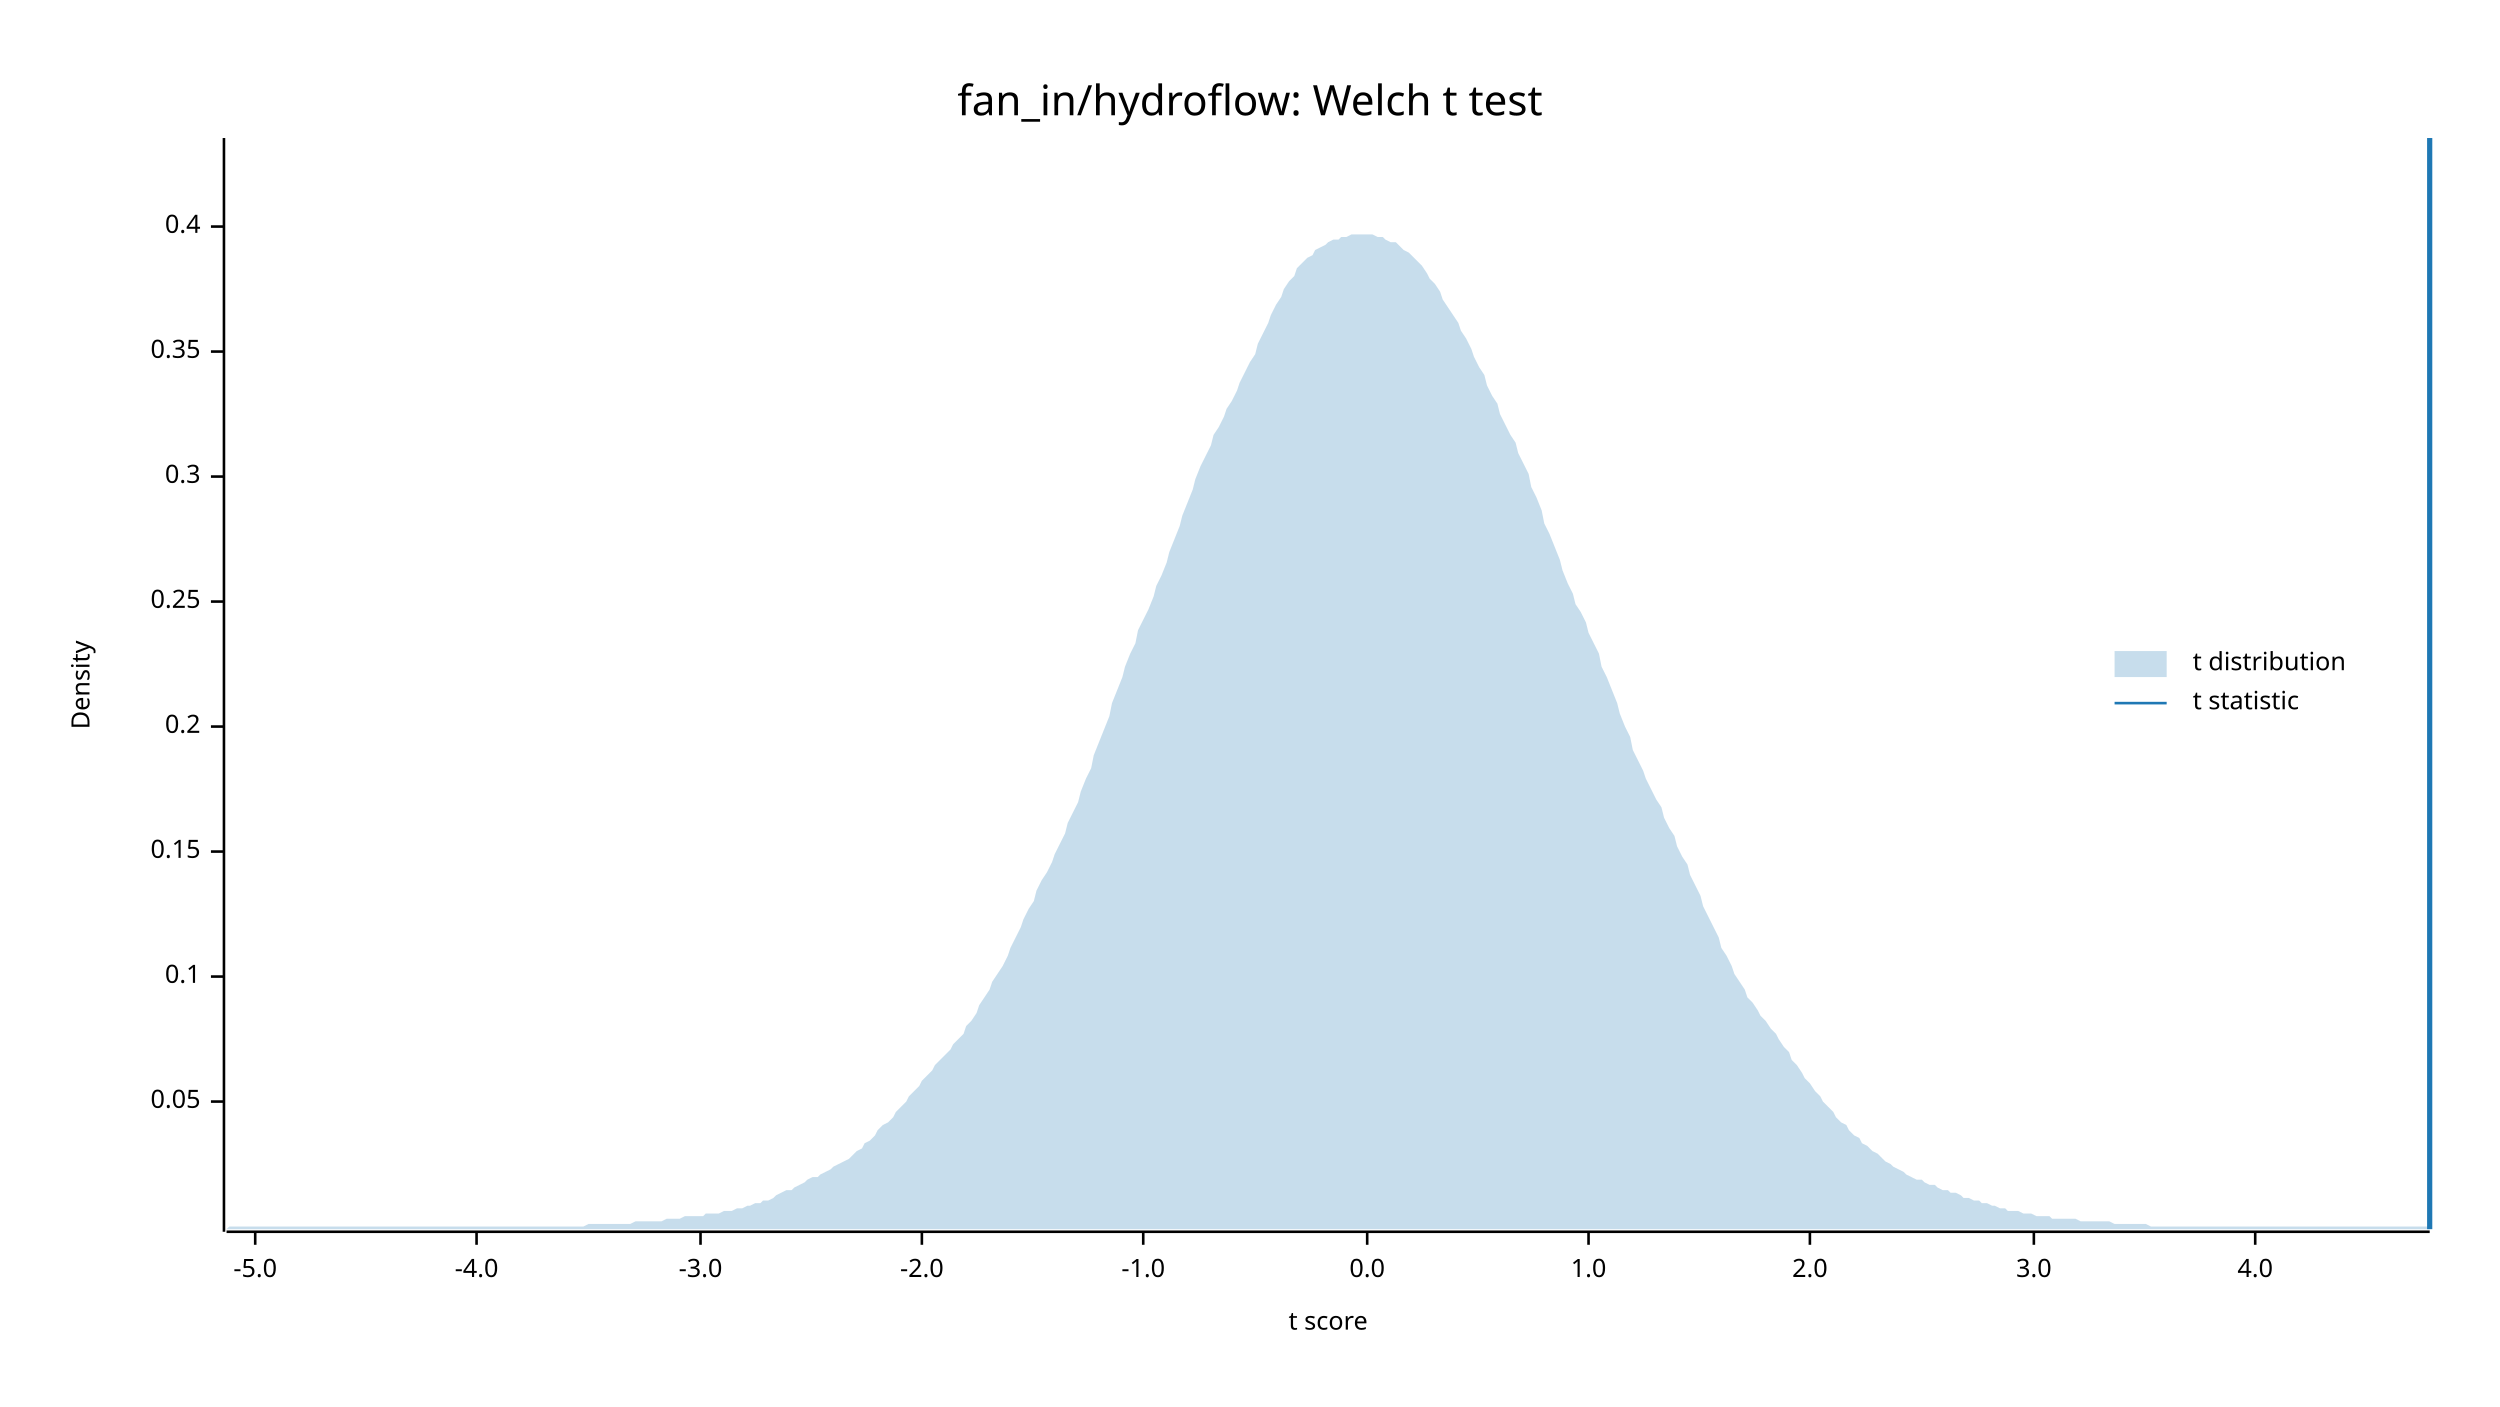
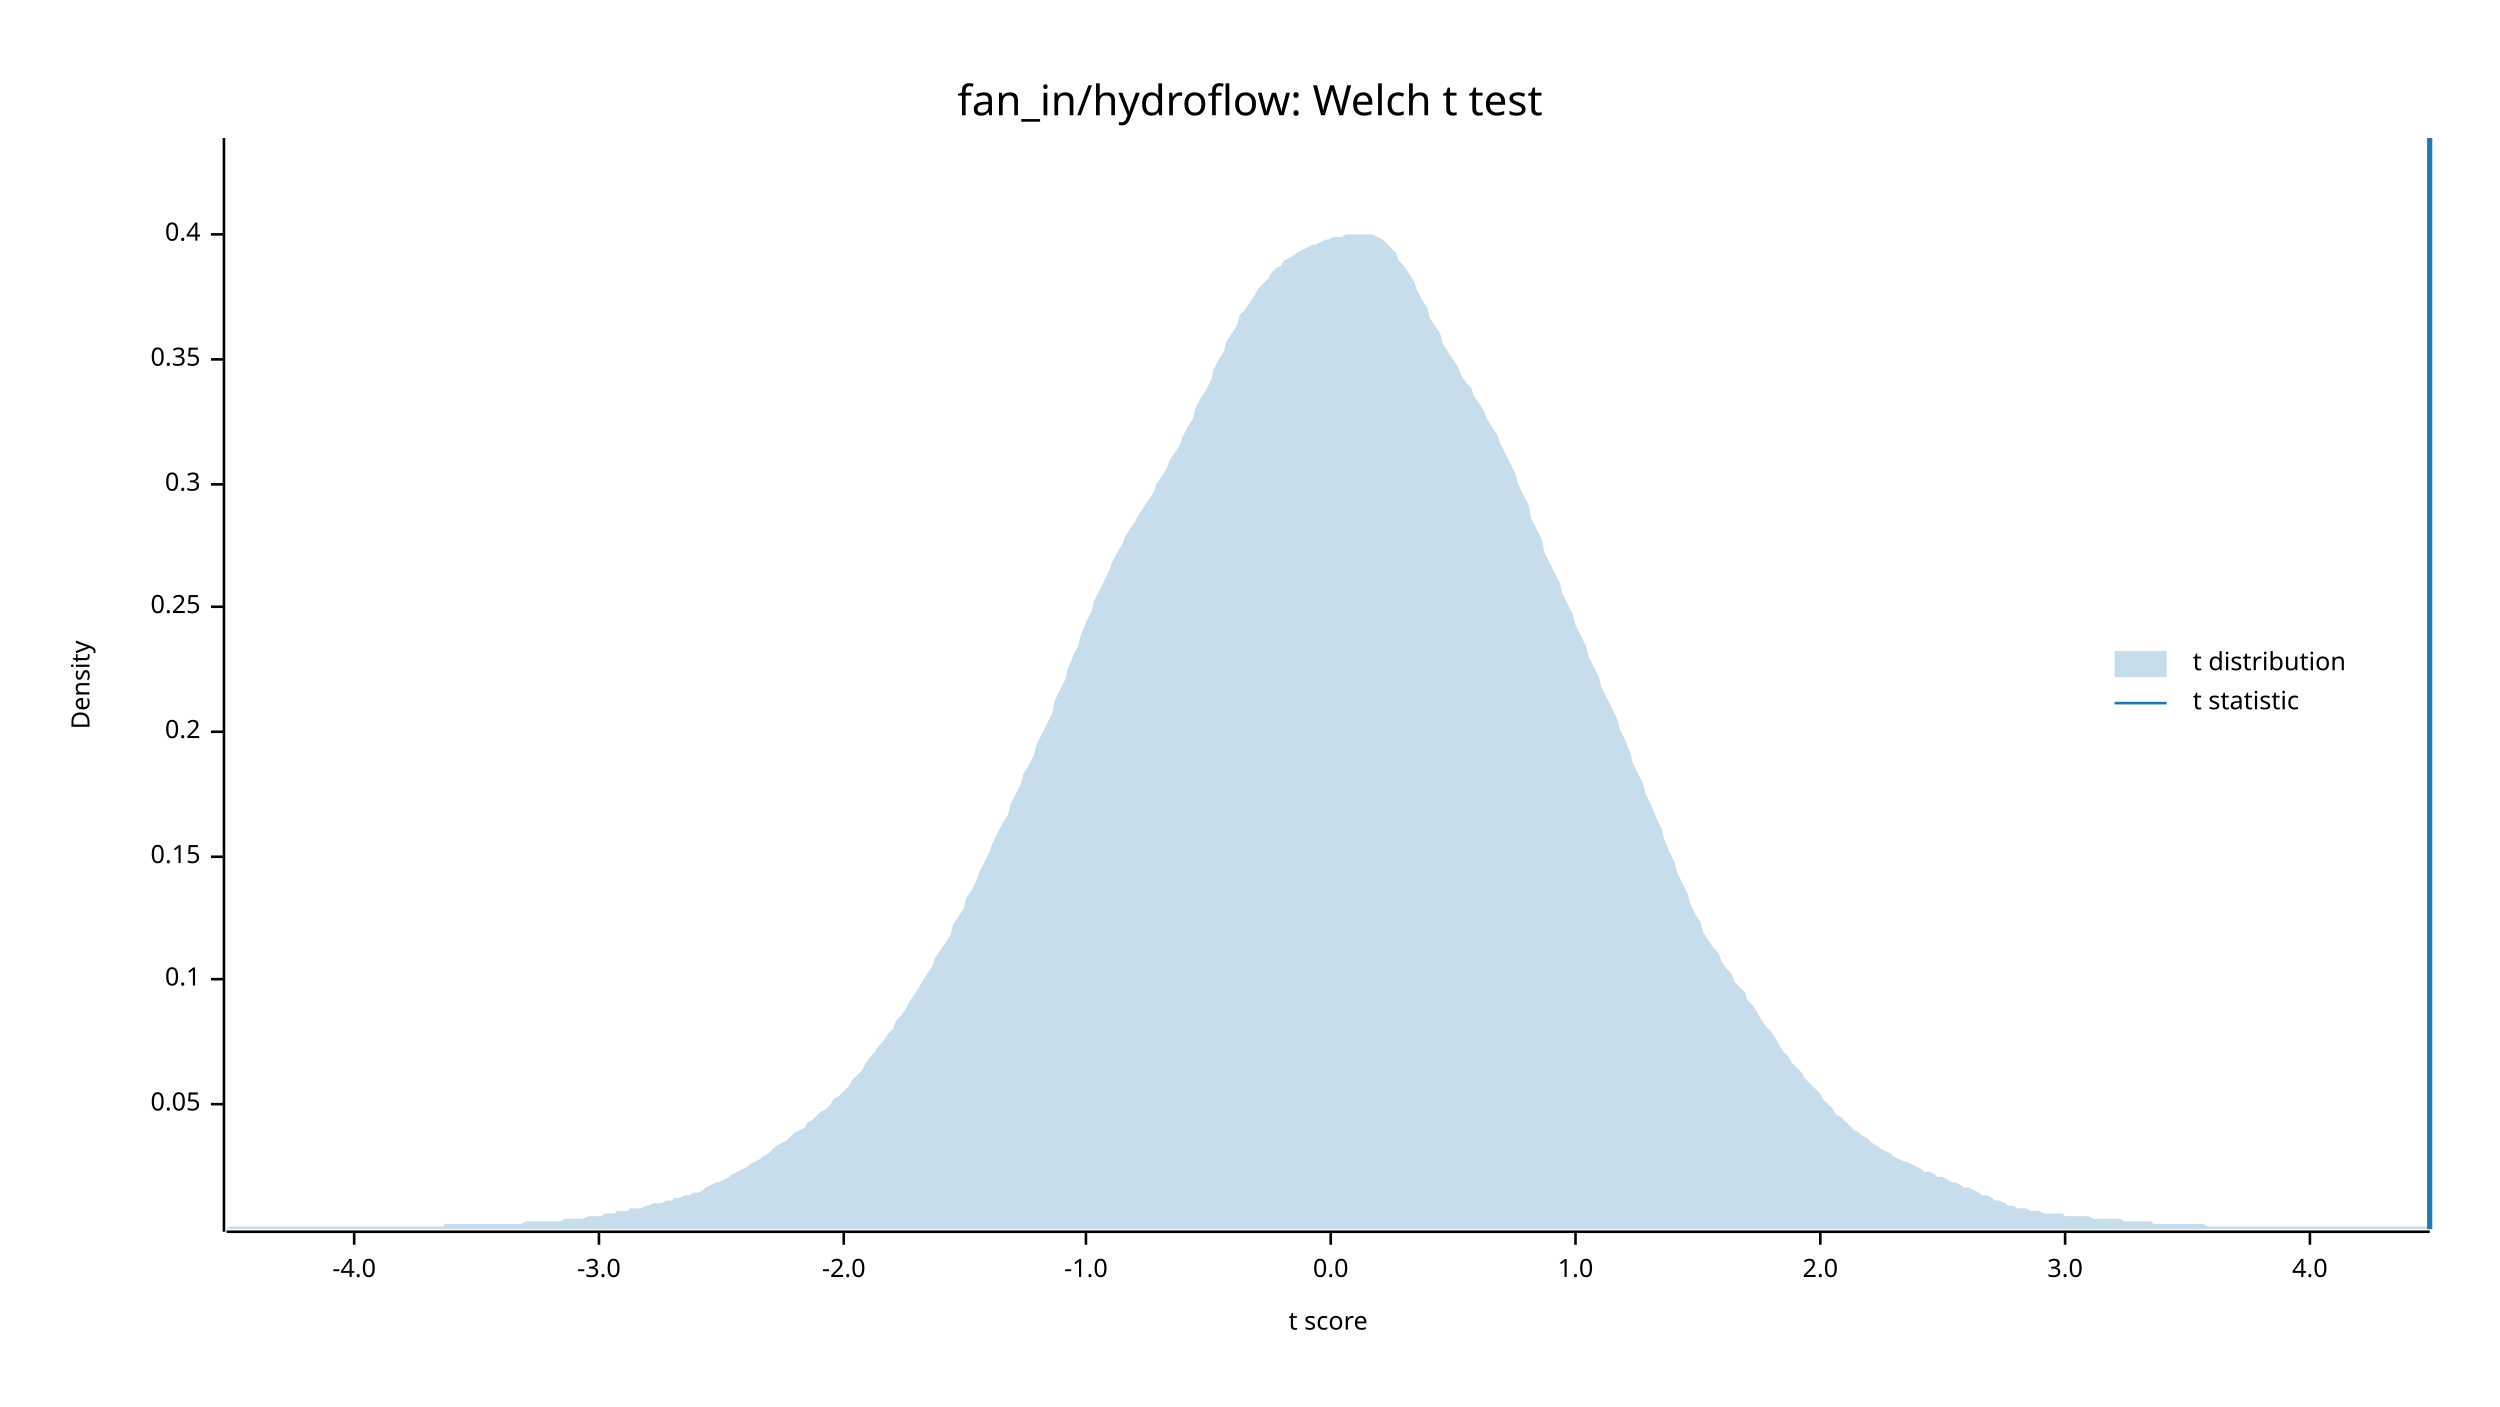
<svg xmlns="http://www.w3.org/2000/svg" width="960" height="540" viewBox="0 0 960 540">
  <text x="480" y="32" dy="0.76em" text-anchor="middle" font-family="sans-serif" font-size="16.129" opacity="1" fill="#000000">
fan_in/hydroflow: Welch t test
</text>
  <text x="27" y="263" dy="0.76em" text-anchor="middle" font-family="sans-serif" font-size="9.677" opacity="1" fill="#000000" transform="rotate(270, 27, 263)">
Density
</text>
  <text x="510" y="513" dy="-0.5ex" text-anchor="middle" font-family="sans-serif" font-size="9.677" opacity="1" fill="#000000">
t score
</text>
  <polyline fill="none" opacity="1" stroke="#000000" stroke-width="1" points="86,53 86,473 " />
-   <text x="77" y="423" dy="0.5ex" text-anchor="end" font-family="sans-serif" font-size="9.677" opacity="1" fill="#000000">
+   <text x="77" y="424" dy="0.5ex" text-anchor="end" font-family="sans-serif" font-size="9.677" opacity="1" fill="#000000">
0.05
</text>
-   <polyline fill="none" opacity="1" stroke="#000000" stroke-width="1" points="81,423 86,423 " />
-   <text x="77" y="375" dy="0.5ex" text-anchor="end" font-family="sans-serif" font-size="9.677" opacity="1" fill="#000000">
+   <polyline fill="none" opacity="1" stroke="#000000" stroke-width="1" points="81,424 86,424 " />
+   <text x="77" y="376" dy="0.5ex" text-anchor="end" font-family="sans-serif" font-size="9.677" opacity="1" fill="#000000">
0.1
</text>
-   <polyline fill="none" opacity="1" stroke="#000000" stroke-width="1" points="81,375 86,375 " />
-   <text x="77" y="327" dy="0.5ex" text-anchor="end" font-family="sans-serif" font-size="9.677" opacity="1" fill="#000000">
+   <polyline fill="none" opacity="1" stroke="#000000" stroke-width="1" points="81,376 86,376 " />
+   <text x="77" y="329" dy="0.5ex" text-anchor="end" font-family="sans-serif" font-size="9.677" opacity="1" fill="#000000">
0.15
</text>
-   <polyline fill="none" opacity="1" stroke="#000000" stroke-width="1" points="81,327 86,327 " />
-   <text x="77" y="279" dy="0.5ex" text-anchor="end" font-family="sans-serif" font-size="9.677" opacity="1" fill="#000000">
+   <polyline fill="none" opacity="1" stroke="#000000" stroke-width="1" points="81,329 86,329 " />
+   <text x="77" y="281" dy="0.5ex" text-anchor="end" font-family="sans-serif" font-size="9.677" opacity="1" fill="#000000">
0.2
</text>
-   <polyline fill="none" opacity="1" stroke="#000000" stroke-width="1" points="81,279 86,279 " />
-   <text x="77" y="231" dy="0.5ex" text-anchor="end" font-family="sans-serif" font-size="9.677" opacity="1" fill="#000000">
+   <polyline fill="none" opacity="1" stroke="#000000" stroke-width="1" points="81,281 86,281 " />
+   <text x="77" y="233" dy="0.5ex" text-anchor="end" font-family="sans-serif" font-size="9.677" opacity="1" fill="#000000">
0.25
</text>
-   <polyline fill="none" opacity="1" stroke="#000000" stroke-width="1" points="81,231 86,231 " />
-   <text x="77" y="183" dy="0.5ex" text-anchor="end" font-family="sans-serif" font-size="9.677" opacity="1" fill="#000000">
+   <polyline fill="none" opacity="1" stroke="#000000" stroke-width="1" points="81,233 86,233 " />
+   <text x="77" y="186" dy="0.5ex" text-anchor="end" font-family="sans-serif" font-size="9.677" opacity="1" fill="#000000">
0.3
</text>
-   <polyline fill="none" opacity="1" stroke="#000000" stroke-width="1" points="81,183 86,183 " />
-   <text x="77" y="135" dy="0.5ex" text-anchor="end" font-family="sans-serif" font-size="9.677" opacity="1" fill="#000000">
+   <polyline fill="none" opacity="1" stroke="#000000" stroke-width="1" points="81,186 86,186 " />
+   <text x="77" y="138" dy="0.5ex" text-anchor="end" font-family="sans-serif" font-size="9.677" opacity="1" fill="#000000">
0.35
</text>
-   <polyline fill="none" opacity="1" stroke="#000000" stroke-width="1" points="81,135 86,135 " />
-   <text x="77" y="87" dy="0.5ex" text-anchor="end" font-family="sans-serif" font-size="9.677" opacity="1" fill="#000000">
+   <polyline fill="none" opacity="1" stroke="#000000" stroke-width="1" points="81,138 86,138 " />
+   <text x="77" y="90" dy="0.5ex" text-anchor="end" font-family="sans-serif" font-size="9.677" opacity="1" fill="#000000">
0.4
</text>
-   <polyline fill="none" opacity="1" stroke="#000000" stroke-width="1" points="81,87 86,87 " />
+   <polyline fill="none" opacity="1" stroke="#000000" stroke-width="1" points="81,90 86,90 " />
  <polyline fill="none" opacity="1" stroke="#000000" stroke-width="1" points="87,473 933,473 " />
-   <text x="98" y="483" dy="0.76em" text-anchor="middle" font-family="sans-serif" font-size="9.677" opacity="1" fill="#000000">
- -5.0
- </text>
-   <polyline fill="none" opacity="1" stroke="#000000" stroke-width="1" points="98,473 98,478 " />
-   <text x="183" y="483" dy="0.76em" text-anchor="middle" font-family="sans-serif" font-size="9.677" opacity="1" fill="#000000">
+   <text x="136" y="483" dy="0.76em" text-anchor="middle" font-family="sans-serif" font-size="9.677" opacity="1" fill="#000000">
-4.0
</text>
-   <polyline fill="none" opacity="1" stroke="#000000" stroke-width="1" points="183,473 183,478 " />
-   <text x="269" y="483" dy="0.76em" text-anchor="middle" font-family="sans-serif" font-size="9.677" opacity="1" fill="#000000">
+   <polyline fill="none" opacity="1" stroke="#000000" stroke-width="1" points="136,473 136,478 " />
+   <text x="230" y="483" dy="0.76em" text-anchor="middle" font-family="sans-serif" font-size="9.677" opacity="1" fill="#000000">
-3.0
</text>
-   <polyline fill="none" opacity="1" stroke="#000000" stroke-width="1" points="269,473 269,478 " />
-   <text x="354" y="483" dy="0.76em" text-anchor="middle" font-family="sans-serif" font-size="9.677" opacity="1" fill="#000000">
+   <polyline fill="none" opacity="1" stroke="#000000" stroke-width="1" points="230,473 230,478 " />
+   <text x="324" y="483" dy="0.76em" text-anchor="middle" font-family="sans-serif" font-size="9.677" opacity="1" fill="#000000">
-2.0
</text>
-   <polyline fill="none" opacity="1" stroke="#000000" stroke-width="1" points="354,473 354,478 " />
-   <text x="439" y="483" dy="0.76em" text-anchor="middle" font-family="sans-serif" font-size="9.677" opacity="1" fill="#000000">
+   <polyline fill="none" opacity="1" stroke="#000000" stroke-width="1" points="324,473 324,478 " />
+   <text x="417" y="483" dy="0.76em" text-anchor="middle" font-family="sans-serif" font-size="9.677" opacity="1" fill="#000000">
-1.0
</text>
-   <polyline fill="none" opacity="1" stroke="#000000" stroke-width="1" points="439,473 439,478 " />
-   <text x="525" y="483" dy="0.76em" text-anchor="middle" font-family="sans-serif" font-size="9.677" opacity="1" fill="#000000">
+   <polyline fill="none" opacity="1" stroke="#000000" stroke-width="1" points="417,473 417,478 " />
+   <text x="511" y="483" dy="0.76em" text-anchor="middle" font-family="sans-serif" font-size="9.677" opacity="1" fill="#000000">
0.0
</text>
-   <polyline fill="none" opacity="1" stroke="#000000" stroke-width="1" points="525,473 525,478 " />
-   <text x="610" y="483" dy="0.76em" text-anchor="middle" font-family="sans-serif" font-size="9.677" opacity="1" fill="#000000">
+   <polyline fill="none" opacity="1" stroke="#000000" stroke-width="1" points="511,473 511,478 " />
+   <text x="605" y="483" dy="0.76em" text-anchor="middle" font-family="sans-serif" font-size="9.677" opacity="1" fill="#000000">
1.0
</text>
-   <polyline fill="none" opacity="1" stroke="#000000" stroke-width="1" points="610,473 610,478 " />
-   <text x="695" y="483" dy="0.76em" text-anchor="middle" font-family="sans-serif" font-size="9.677" opacity="1" fill="#000000">
+   <polyline fill="none" opacity="1" stroke="#000000" stroke-width="1" points="605,473 605,478 " />
+   <text x="699" y="483" dy="0.76em" text-anchor="middle" font-family="sans-serif" font-size="9.677" opacity="1" fill="#000000">
2.0
</text>
-   <polyline fill="none" opacity="1" stroke="#000000" stroke-width="1" points="695,473 695,478 " />
-   <text x="781" y="483" dy="0.76em" text-anchor="middle" font-family="sans-serif" font-size="9.677" opacity="1" fill="#000000">
+   <polyline fill="none" opacity="1" stroke="#000000" stroke-width="1" points="699,473 699,478 " />
+   <text x="793" y="483" dy="0.76em" text-anchor="middle" font-family="sans-serif" font-size="9.677" opacity="1" fill="#000000">
3.0
</text>
-   <polyline fill="none" opacity="1" stroke="#000000" stroke-width="1" points="781,473 781,478 " />
-   <text x="866" y="483" dy="0.76em" text-anchor="middle" font-family="sans-serif" font-size="9.677" opacity="1" fill="#000000">
+   <polyline fill="none" opacity="1" stroke="#000000" stroke-width="1" points="793,473 793,478 " />
+   <text x="887" y="483" dy="0.76em" text-anchor="middle" font-family="sans-serif" font-size="9.677" opacity="1" fill="#000000">
4.0
</text>
-   <polyline fill="none" opacity="1" stroke="#000000" stroke-width="1" points="866,473 866,478 " />
-   <polygon opacity="0.25" fill="#1F78B4" points="87,472 88,471 90,471 92,471 93,471 95,471 97,471 98,471 100,471 102,471 103,471 105,471 107,471 109,471 110,471 112,471 114,471 115,471 117,471 119,471 120,471 122,471 124,471 125,471 127,471 129,471 131,471 132,471 134,471 136,471 137,471 139,471 141,471 142,471 144,471 146,471 148,471 149,471 151,471 153,471 154,471 156,471 158,471 159,471 161,471 163,471 164,471 166,471 168,471 170,471 171,471 173,471 175,471 176,471 178,471 180,471 181,471 183,471 185,471 187,471 188,471 190,471 192,471 193,471 195,471 197,471 198,471 200,471 202,471 203,471 205,471 207,471 209,471 210,471 212,471 214,471 215,471 217,471 219,471 220,471 222,471 224,471 226,470 227,470 229,470 231,470 232,470 234,470 236,470 237,470 239,470 241,470 242,470 244,469 246,469 248,469 249,469 251,469 253,469 254,469 256,468 258,468 259,468 261,468 263,467 265,467 266,467 268,467 270,467 271,466 273,466 275,466 276,466 278,465 280,465 281,465 283,464 285,464 287,463 288,463 290,462 292,462 293,461 295,461 297,460 298,459 300,458 302,457 304,457 305,456 307,455 309,454 310,453 312,452 314,452 315,451 317,450 319,449 320,448 322,447 324,446 326,445 327,444 329,442 331,441 332,439 334,438 336,436 337,434 339,432 341,431 343,429 344,427 346,425 348,423 349,421 351,419 353,417 354,415 356,413 358,411 359,409 361,407 363,405 365,403 366,401 368,399 370,397 371,394 373,392 375,389 376,386 378,383 380,380 381,377 383,374 385,371 387,367 388,364 390,360 392,356 393,353 395,349 397,346 398,342 400,338 402,335 404,331 405,328 407,324 409,320 410,316 412,312 414,308 415,304 417,299 419,295 420,290 422,285 424,280 426,275 427,270 429,265 431,260 432,256 434,251 436,247 437,242 439,238 441,234 443,229 444,225 446,221 448,216 449,212 451,207 453,202 454,198 456,193 458,188 459,184 461,179 463,175 465,171 466,167 468,164 470,160 471,157 473,154 475,150 476,147 478,143 480,139 482,136 483,132 485,128 487,124 488,121 490,117 492,114 493,111 495,108 497,106 498,103 500,101 502,99 504,98 505,96 507,95 509,94 510,93 512,92 514,92 515,91 517,91 519,90 521,90 522,90 524,90 526,90 527,90 529,91 531,91 532,92 534,93 536,93 537,94 539,96 541,97 543,99 544,100 546,102 548,105 549,107 551,109 553,112 554,115 556,118 558,121 560,124 561,127 563,130 565,134 566,137 568,141 570,144 571,148 573,152 575,155 576,159 578,163 580,167 582,170 583,174 585,178 587,182 588,187 590,191 592,196 593,201 595,205 597,210 599,215 600,219 602,224 604,228 605,232 607,235 609,239 610,243 612,247 614,251 615,256 617,260 619,265 621,270 622,274 624,279 626,283 627,288 629,292 631,296 632,299 634,303 636,307 638,310 639,314 641,318 643,321 644,325 646,329 648,332 649,336 651,340 653,344 654,348 656,352 658,356 660,360 661,364 663,367 665,371 666,374 668,377 670,380 671,383 673,385 675,388 676,390 678,392 680,395 682,397 683,399 685,402 687,404 688,407 690,409 692,412 693,414 695,416 697,419 699,421 700,423 702,425 704,427 705,429 707,431 709,432 710,434 712,436 714,437 715,439 717,440 719,442 721,443 722,444 724,446 726,447 727,448 729,449 731,450 732,451 734,452 736,453 738,453 739,454 741,455 743,455 744,456 746,457 748,457 749,458 751,458 753,459 754,460 756,460 758,461 760,461 761,462 763,462 765,463 766,463 768,464 770,464 771,465 773,465 775,465 777,466 778,466 780,466 782,467 783,467 785,467 787,467 788,468 790,468 792,468 793,468 795,468 797,468 799,469 800,469 802,469 804,469 805,469 807,469 809,469 810,469 812,470 814,470 816,470 817,470 819,470 821,470 822,470 824,470 826,471 827,471 829,471 831,471 832,471 834,471 836,471 838,471 839,471 841,471 843,471 844,471 846,471 848,471 849,471 851,471 853,471 855,471 856,471 858,471 860,471 861,471 863,471 865,471 866,471 868,471 870,471 871,471 873,471 875,471 877,471 878,471 880,471 882,471 883,471 885,471 887,471 888,471 890,471 892,471 894,471 895,471 897,471 899,471 900,471 902,471 904,471 905,471 907,471 909,471 910,471 912,471 914,471 916,471 917,471 919,471 921,471 922,471 924,471 926,471 927,471 929,471 931,471 933,471 933,472 87,472 " />
+   <polyline fill="none" opacity="1" stroke="#000000" stroke-width="1" points="887,473 887,478 " />
+   <polygon opacity="0.25" fill="#1F78B4" points="87,472 88,471 90,471 92,471 93,471 95,471 97,471 98,471 100,471 102,471 103,471 105,471 107,471 109,471 110,471 112,471 114,471 115,471 117,471 119,471 120,471 122,471 124,471 125,471 127,471 129,471 131,471 132,471 134,471 136,471 137,471 139,471 141,471 142,471 144,471 146,471 148,471 149,471 151,471 153,471 154,471 156,471 158,471 159,471 161,471 163,471 164,471 166,471 168,471 170,471 171,470 173,470 175,470 176,470 178,470 180,470 181,470 183,470 185,470 187,470 188,470 190,470 192,470 193,470 195,470 197,470 198,470 200,470 202,469 203,469 205,469 207,469 209,469 210,469 212,469 214,469 215,469 217,468 219,468 220,468 222,468 224,468 226,467 227,467 229,467 231,467 232,466 234,466 236,466 237,465 239,465 241,465 242,464 244,464 246,464 248,463 249,463 251,462 253,462 254,462 256,461 258,461 259,460 261,460 263,459 265,459 266,458 268,458 270,457 271,456 273,455 275,454 276,454 278,453 280,452 281,451 283,450 285,449 287,448 288,447 290,446 292,445 293,444 295,443 297,441 298,440 300,439 302,438 304,436 305,435 307,434 309,433 310,431 312,430 314,428 315,427 317,426 319,424 320,422 322,421 324,419 326,417 327,415 329,413 331,411 332,409 334,406 336,404 337,402 339,400 341,397 343,395 344,392 346,390 348,387 349,385 351,382 353,379 354,377 356,374 358,371 359,368 361,365 363,362 365,359 366,355 368,352 370,349 371,345 373,342 375,338 376,335 378,331 380,327 381,324 383,320 385,316 387,313 388,309 390,305 392,301 393,297 395,294 397,290 398,286 400,282 402,278 404,274 405,269 407,265 409,261 410,257 412,252 414,248 415,244 417,239 419,235 420,231 422,227 424,223 426,219 427,216 429,212 431,209 432,206 434,203 436,200 437,198 439,195 441,192 443,189 444,186 446,183 448,180 449,177 451,174 453,171 454,168 456,164 458,161 459,157 461,153 463,150 465,146 466,142 468,138 470,135 471,131 473,128 475,125 476,121 478,119 480,116 482,113 483,111 485,109 487,107 488,105 490,103 492,102 493,100 495,99 497,98 498,97 500,96 502,95 504,94 505,94 507,93 509,92 510,92 512,91 514,91 515,91 517,90 519,90 521,90 522,90 524,90 526,90 527,90 529,91 531,92 532,93 534,95 536,97 537,100 539,102 541,105 543,108 544,111 546,115 548,118 549,122 551,125 553,128 554,132 556,135 558,138 560,141 561,144 563,147 565,149 566,152 568,155 570,158 571,161 573,164 575,167 576,170 578,174 580,178 582,182 583,186 585,190 587,194 588,199 590,203 592,207 593,212 595,216 597,220 599,224 600,228 602,232 604,236 605,240 607,244 609,248 610,252 612,256 614,260 615,264 617,268 619,272 621,276 622,280 624,284 626,289 627,293 629,297 631,301 632,305 634,309 636,314 638,318 639,322 641,327 643,331 644,335 646,339 648,343 649,347 651,351 653,354 654,358 656,361 658,364 660,366 661,369 663,372 665,374 666,377 668,379 670,381 671,384 673,386 675,389 676,391 678,394 680,396 682,399 683,401 685,404 687,406 688,408 690,410 692,412 693,414 695,416 697,418 699,420 700,422 702,424 704,426 705,428 707,429 709,431 710,432 712,434 714,435 715,436 717,437 719,439 721,440 722,441 724,442 726,443 727,444 729,445 731,446 732,446 734,447 736,448 738,449 739,450 741,450 743,451 744,452 746,452 748,453 749,454 751,454 753,455 754,456 756,456 758,457 760,458 761,459 763,459 765,460 766,461 768,461 770,462 771,463 773,463 775,464 777,464 778,464 780,465 782,465 783,465 785,466 787,466 788,466 790,466 792,466 793,467 795,467 797,467 799,467 800,467 802,467 804,468 805,468 807,468 809,468 810,468 812,468 814,468 816,469 817,469 819,469 821,469 822,469 824,469 826,469 827,470 829,470 831,470 832,470 834,470 836,470 838,470 839,470 841,470 843,470 844,470 846,470 848,471 849,471 851,471 853,471 855,471 856,471 858,471 860,471 861,471 863,471 865,471 866,471 868,471 870,471 871,471 873,471 875,471 877,471 878,471 880,471 882,471 883,471 885,471 887,471 888,471 890,471 892,471 894,471 895,471 897,471 899,471 900,471 902,471 904,471 905,471 907,471 909,471 910,471 912,471 914,471 916,471 917,471 919,471 921,471 922,471 924,471 926,471 927,471 929,471 931,471 933,471 933,472 87,472 " />
  <polyline fill="none" opacity="1" stroke="#1F78B4" stroke-width="2" points="933,472 933,53 " />
  <text x="842" y="250" dy="0.76em" text-anchor="start" font-family="sans-serif" font-size="9.677" opacity="1" fill="#000000">
t distribution
</text>
  <text x="842" y="265" dy="0.76em" text-anchor="start" font-family="sans-serif" font-size="9.677" opacity="1" fill="#000000">
t statistic
</text>
  <rect x="812" y="250" width="20" height="10" opacity="0.25" fill="#1F78B4" stroke="none" />
  <polyline fill="none" opacity="1" stroke="#1F78B4" stroke-width="1" points="812,270 832,270 " />
</svg>
